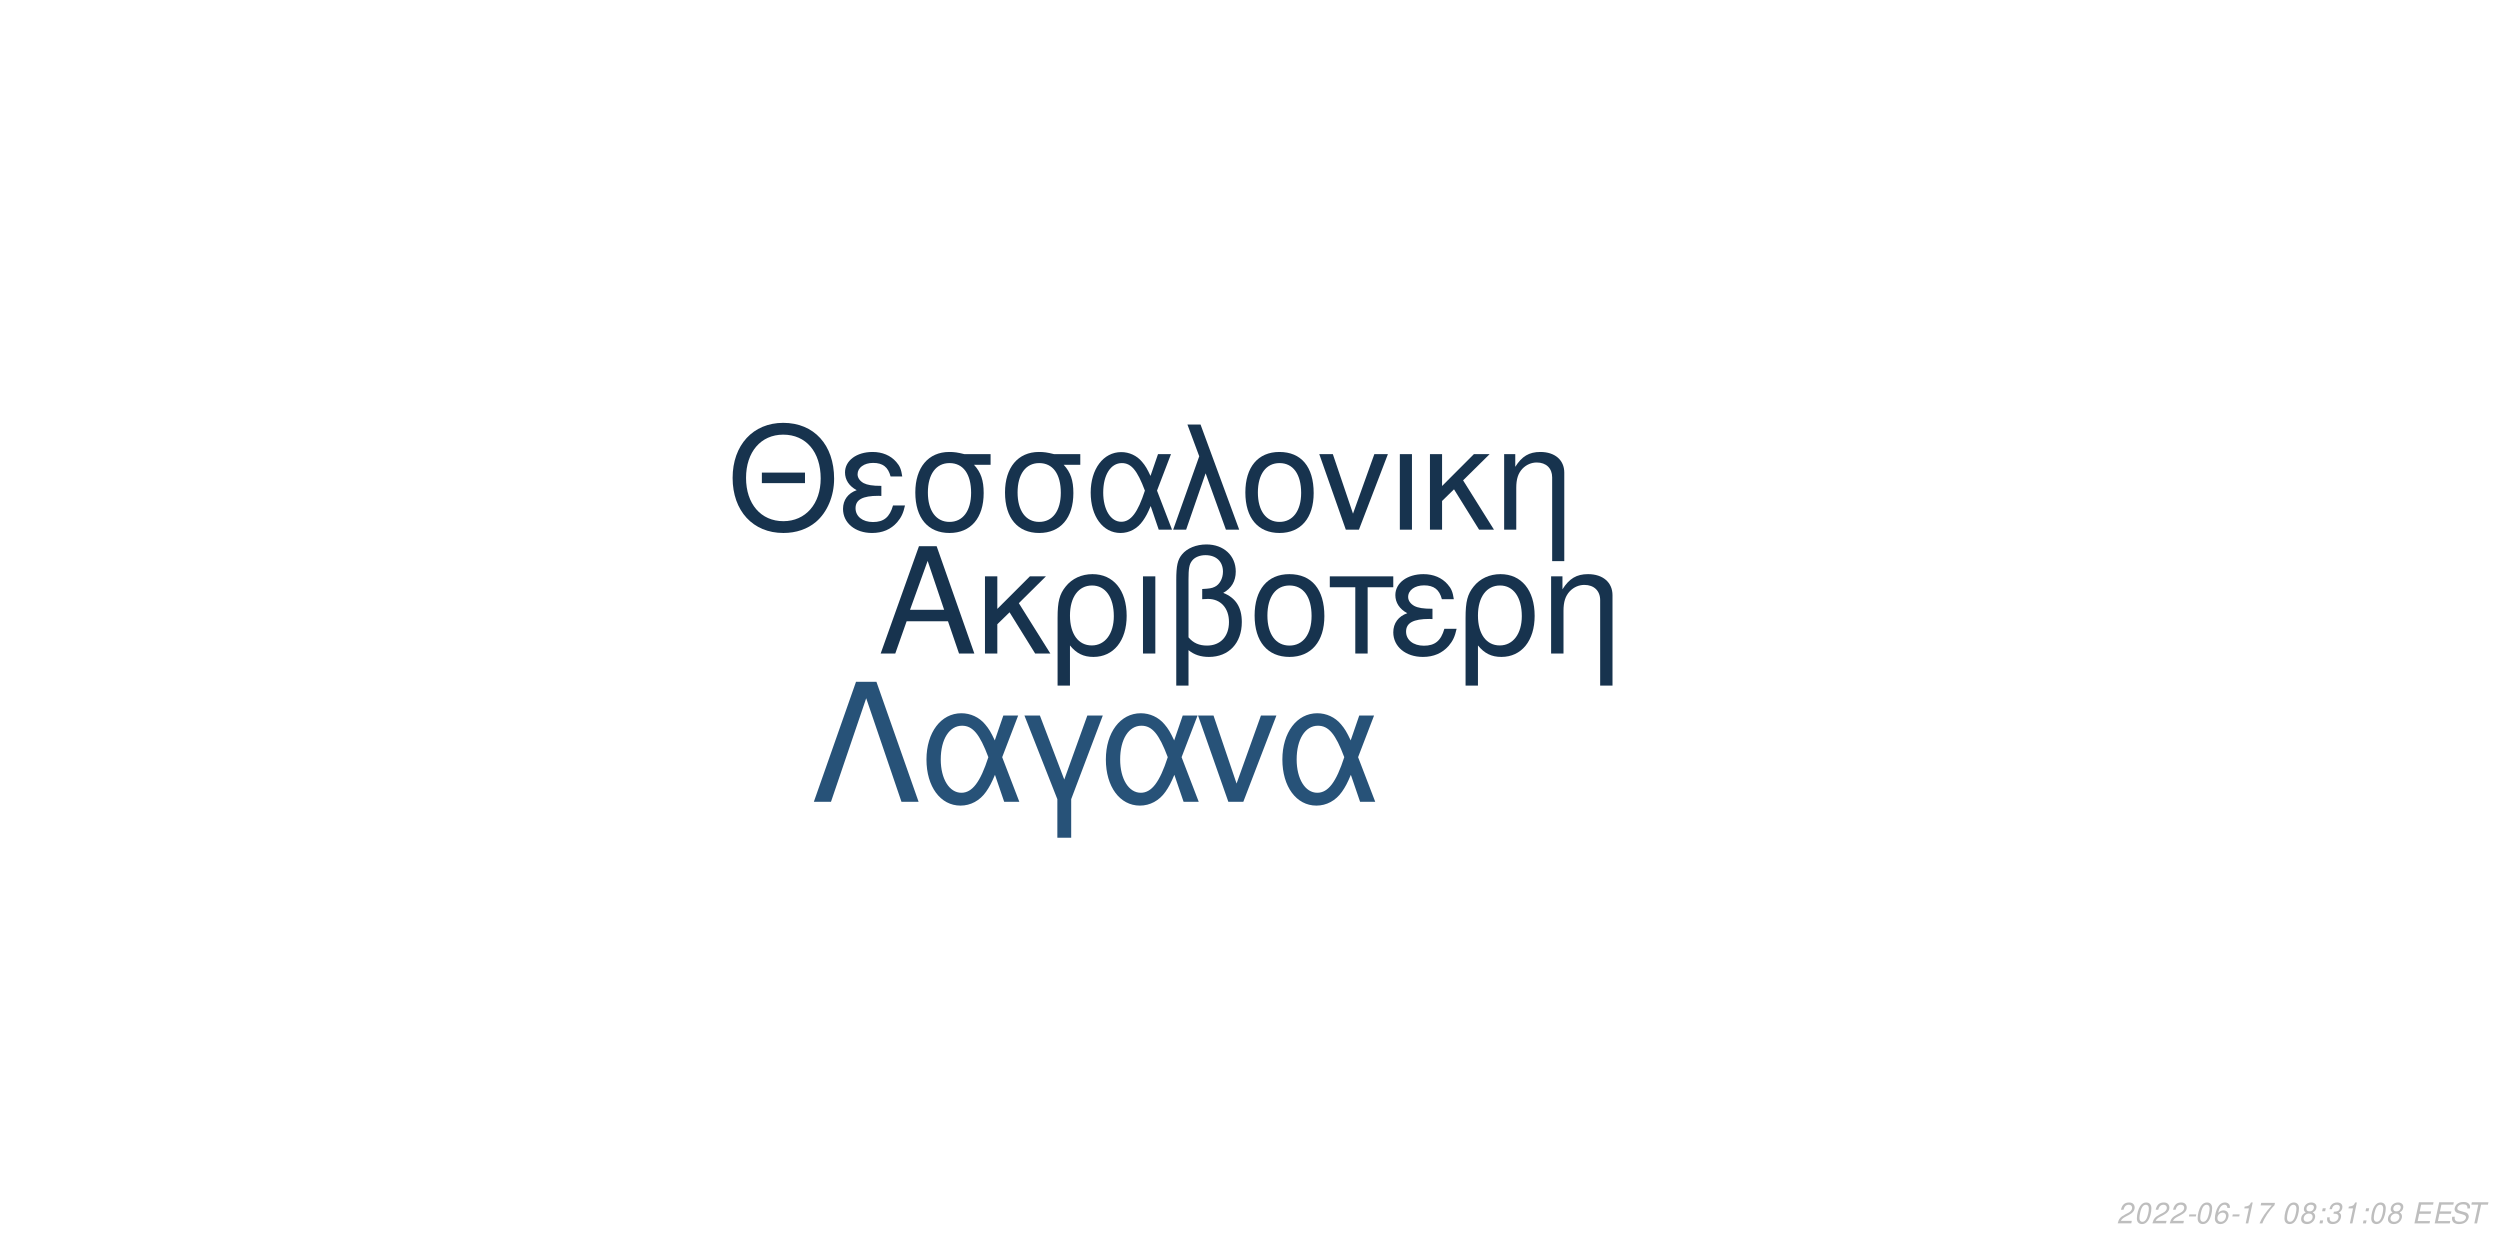
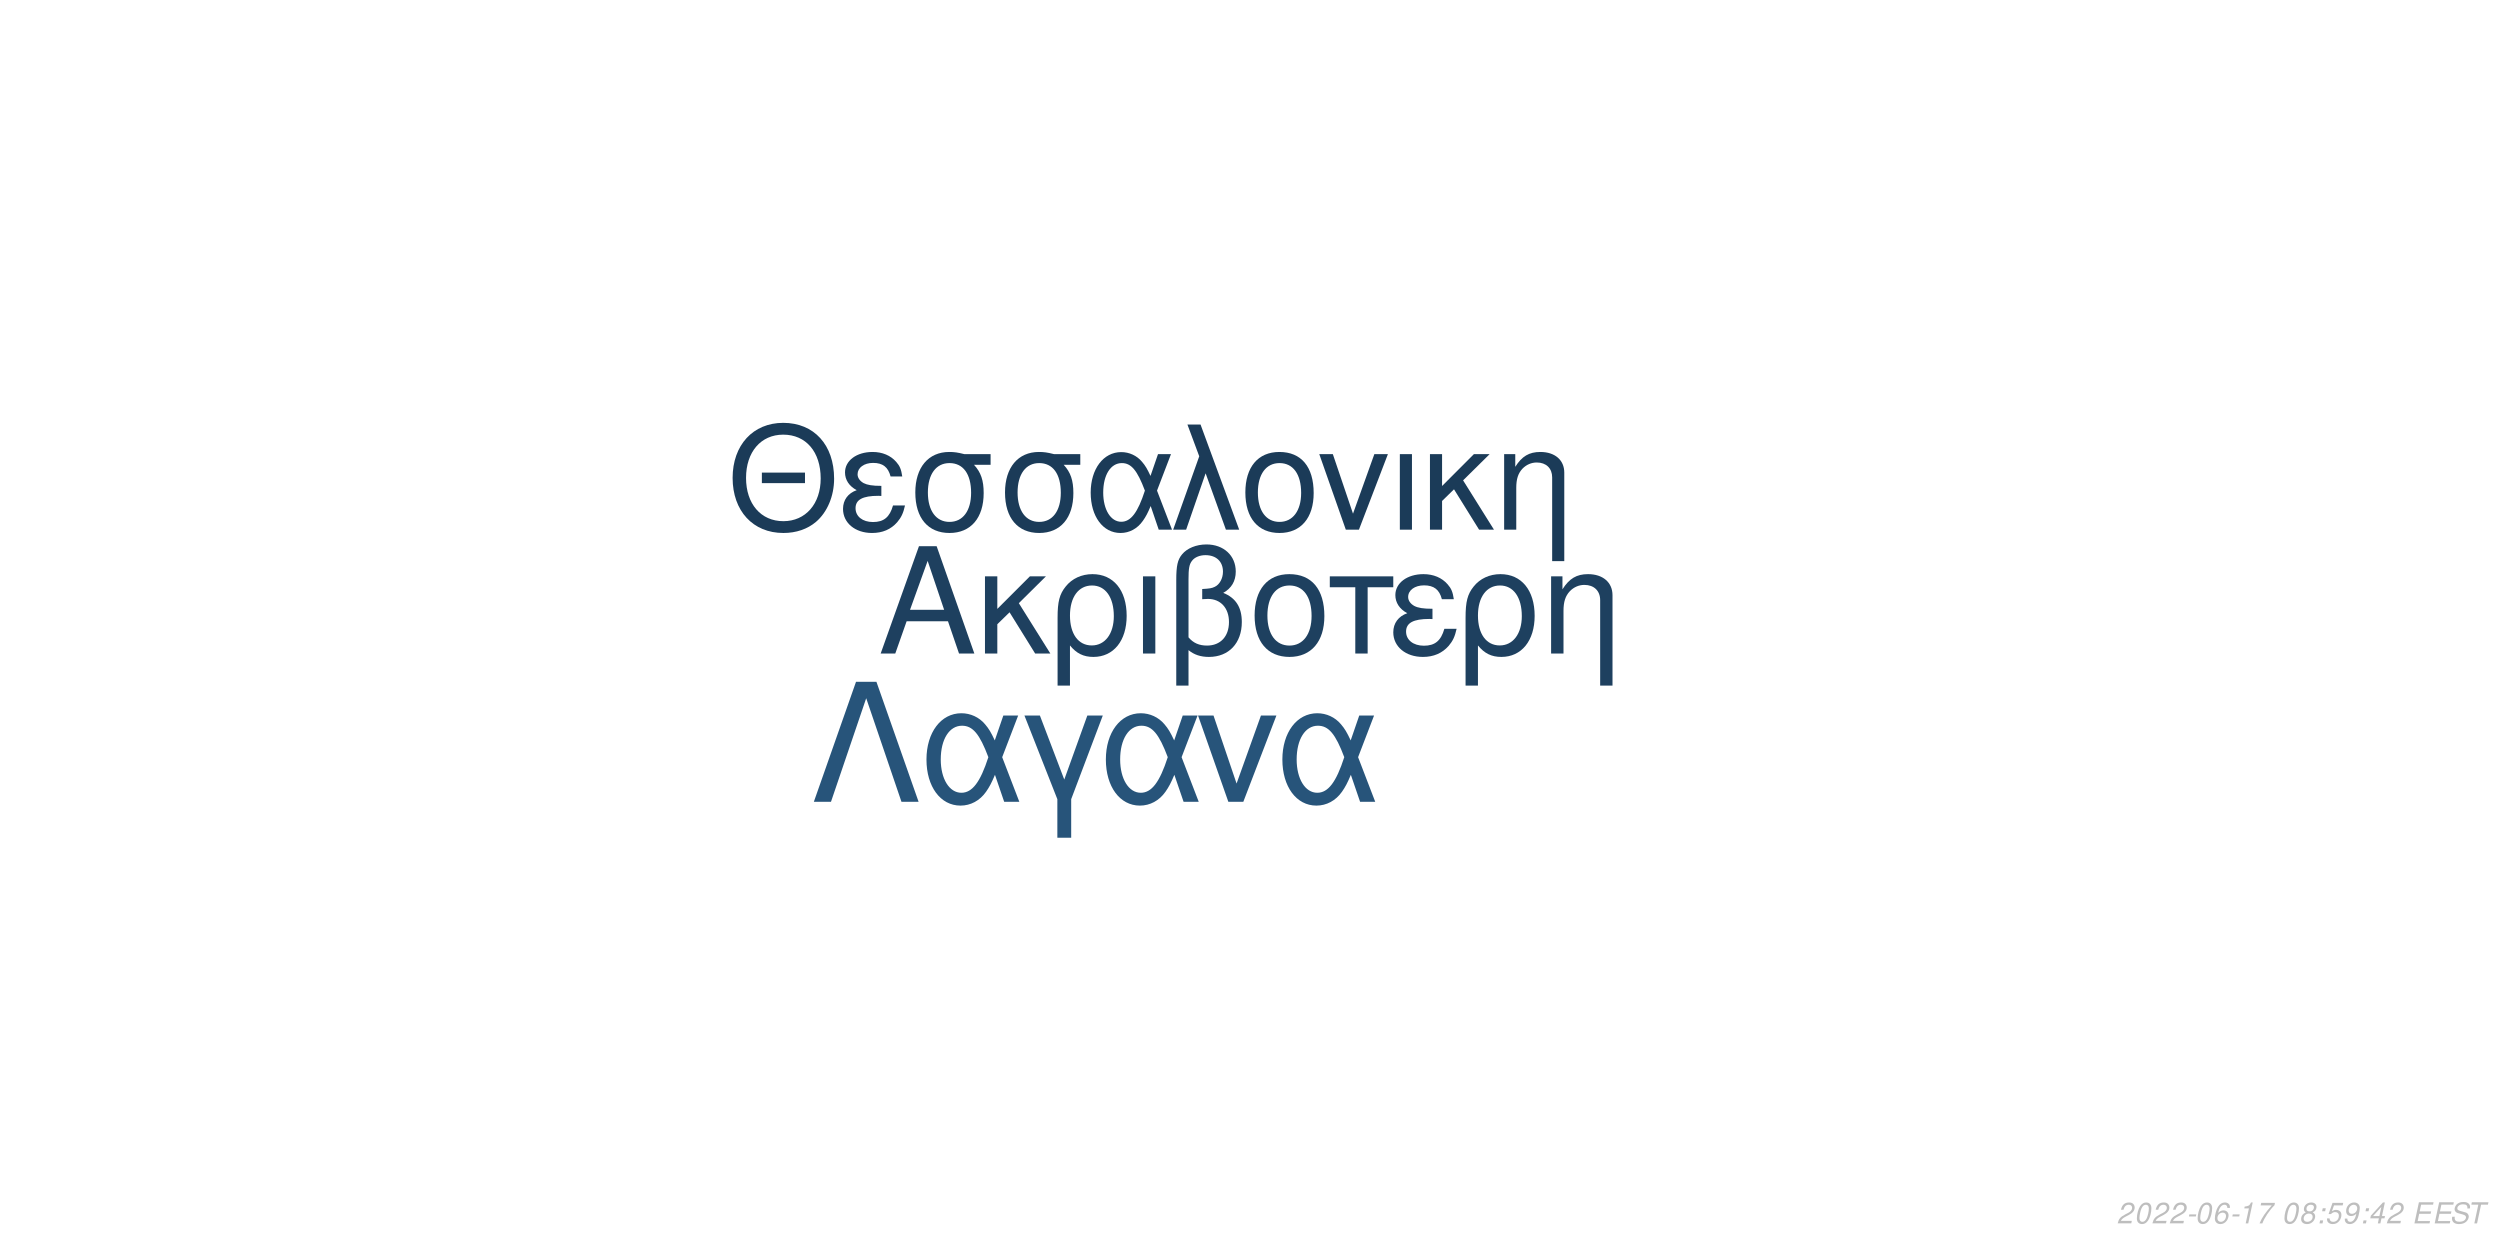
<svg xmlns="http://www.w3.org/2000/svg" xmlns:xlink="http://www.w3.org/1999/xlink" width="864pt" height="432pt" viewBox="0 0 864 432" version="1.1">
  <defs>
    <g>
      <symbol overflow="visible" id="glyph0-0">
        <path style="stroke:none;" d="" />
      </symbol>
      <symbol overflow="visible" id="glyph0-1">
        <path style="stroke:none;" d="M 24.125 -11.141 L 27.938 0 L 33.234 0 L 20.203 -37.094 L 14.094 -37.094 L 0.859 0 L 5.906 0 L 9.828 -11.141 Z M 22.797 -15.109 L 11 -15.109 L 17.094 -32.016 Z M 22.797 -15.109 " />
      </symbol>
      <symbol overflow="visible" id="glyph0-2">
        <path style="stroke:none;" d="M 7.172 -15.422 L 7.172 -26.672 L 2.906 -26.672 L 2.906 0 L 7.172 0 L 7.172 -10.125 L 11.406 -14.25 L 20.25 0 L 25.5 0 L 14.609 -17.406 L 23.969 -26.672 L 18.422 -26.672 Z M 7.172 -15.422 " />
      </symbol>
      <symbol overflow="visible" id="glyph0-3">
        <path style="stroke:none;" d="M 3 11.094 L 7.281 11.094 L 7.281 -2.797 C 9.516 -0.047 11.953 1.172 15.375 1.172 C 22.344 1.172 26.875 -4.422 26.875 -13.031 C 26.875 -21.891 22.297 -27.438 15.062 -27.438 C 11.297 -27.438 7.984 -25.906 5.797 -23.156 C 3.672 -20.516 3 -17.969 3 -12.359 Z M 14.906 -23.516 C 19.547 -23.516 22.438 -19.438 22.438 -12.922 C 22.438 -6.812 19.391 -2.797 14.812 -2.797 C 10.172 -2.797 7.281 -6.766 7.281 -13.125 C 7.281 -19.484 10.234 -23.516 14.906 -23.516 Z M 14.906 -23.516 " />
      </symbol>
      <symbol overflow="visible" id="glyph0-4">
        <path style="stroke:none;" d="M 3.516 0 L 7.781 0 L 7.781 -26.672 L 3.516 -26.672 Z M 3.516 0 " />
      </symbol>
      <symbol overflow="visible" id="glyph0-5">
        <path style="stroke:none;" d="M 4.016 11.094 L 8.25 11.094 L 8.25 -1.172 C 10.172 0.406 12.422 1.172 15.312 1.172 C 22.188 1.172 26.672 -3.609 26.672 -10.891 C 26.672 -15.984 24.578 -19.234 20.25 -20.969 C 23.109 -22.547 24.578 -25.031 24.578 -28.344 C 24.578 -33.844 20.406 -37.703 14.453 -37.703 C 10.938 -37.703 7.734 -36.391 6 -34.25 C 4.484 -32.422 4.016 -30.328 4.016 -25.391 Z M 8.25 -25.656 C 8.25 -29.359 8.5 -30.844 9.469 -32.062 C 10.375 -33.281 12.156 -34 14.094 -34 C 17.812 -34 20.156 -31.812 20.156 -28.297 C 20.156 -25.953 18.984 -23.812 17.297 -23.047 C 16.281 -22.547 15.469 -22.438 12.984 -22.297 L 12.984 -18.781 C 13.734 -18.828 14.344 -18.875 14.969 -18.875 C 19.344 -18.875 22.234 -15.719 22.234 -10.891 C 22.234 -5.906 19.281 -2.75 14.656 -2.75 C 11.953 -2.75 9.922 -3.609 8.25 -5.594 Z M 8.25 -25.656 " />
      </symbol>
      <symbol overflow="visible" id="glyph0-6">
        <path style="stroke:none;" d="M 14.094 -27.438 C 6.562 -27.438 2.094 -22.094 2.094 -13.125 C 2.094 -4.125 6.562 1.172 14.141 1.172 C 21.672 1.172 26.203 -4.172 26.203 -12.922 C 26.203 -22.188 21.828 -27.438 14.094 -27.438 Z M 14.141 -23.516 C 18.938 -23.516 21.781 -19.594 21.781 -12.984 C 21.781 -6.672 18.828 -2.75 14.141 -2.75 C 9.422 -2.75 6.516 -6.672 6.516 -13.125 C 6.516 -19.594 9.422 -23.516 14.141 -23.516 Z M 14.141 -23.516 " />
      </symbol>
      <symbol overflow="visible" id="glyph0-7">
        <path style="stroke:none;" d="M 7.891 0 L 12.156 0 L 12.156 -22.906 L 21.016 -22.906 L 21.016 -26.672 L -0.922 -26.672 L -0.922 -22.906 L 7.891 -22.906 Z M 7.891 0 " />
      </symbol>
      <symbol overflow="visible" id="glyph0-8">
        <path style="stroke:none;" d="M 14.562 -15.469 C 11.344 -15.469 9.562 -15.781 8.297 -16.438 C 6.922 -17.203 6.156 -18.328 6.156 -19.547 C 6.156 -21.891 8.453 -23.562 11.656 -23.562 C 15.062 -23.562 16.953 -22.094 17.812 -18.781 L 21.938 -18.781 C 21.578 -21.266 21.062 -22.5 19.797 -23.922 C 17.812 -26.203 14.906 -27.438 11.453 -27.438 C 5.797 -27.438 1.734 -24.375 1.734 -20.203 C 1.734 -17.609 3.156 -15.375 5.859 -13.938 C 2.797 -12.875 1.016 -10.484 1.016 -7.328 C 1.016 -2.391 5.297 1.172 11.25 1.172 C 14.969 1.172 17.906 -0.109 20.156 -2.641 C 21.578 -4.328 22.297 -5.797 22.906 -8.547 L 18.672 -8.547 C 17.5 -4.422 15.422 -2.703 11.609 -2.703 C 7.938 -2.703 5.438 -4.688 5.438 -7.578 C 5.438 -10.578 7.938 -11.953 13.484 -11.953 C 13.641 -11.953 14.094 -11.953 14.562 -11.906 Z M 14.562 -15.469 " />
      </symbol>
      <symbol overflow="visible" id="glyph0-9">
        <path style="stroke:none;" d="M 3.562 -26.672 L 3.562 0 L 7.844 0 L 7.844 -14.703 C 7.844 -17.906 8.5 -19.891 10.031 -21.531 C 11.406 -22.953 13.188 -23.719 15.062 -23.719 C 18.375 -23.719 20.516 -21.672 20.516 -18.469 L 20.516 11.094 L 24.781 11.094 L 24.781 -20.156 C 24.781 -24.578 21.469 -27.438 16.328 -27.438 C 12.359 -27.438 9.828 -25.906 7.484 -22.188 L 7.484 -26.672 Z M 3.562 -26.672 " />
      </symbol>
      <symbol overflow="visible" id="glyph1-0">
        <path style="stroke:none;" d="" />
      </symbol>
      <symbol overflow="visible" id="glyph1-1">
        <path style="stroke:none;" d="M 26.859 -19.734 L 11.953 -19.734 L 11.953 -16.094 L 26.859 -16.094 Z M 19.328 -36.922 C 8.922 -36.922 1.844 -29.25 1.844 -17.891 C 1.844 -6.484 8.875 1.141 19.391 1.141 C 23.812 1.141 27.703 -0.203 30.641 -2.688 C 34.578 -6.031 36.922 -11.656 36.922 -17.594 C 36.922 -29.297 30 -36.922 19.328 -36.922 Z M 19.328 -32.844 C 27.203 -32.844 32.281 -26.906 32.281 -17.688 C 32.281 -8.922 27.062 -2.938 19.391 -2.938 C 11.609 -2.938 6.484 -8.922 6.484 -17.891 C 6.484 -26.859 11.609 -32.844 19.328 -32.844 Z M 19.328 -32.844 " />
      </symbol>
      <symbol overflow="visible" id="glyph1-2">
        <path style="stroke:none;" d="M 14.25 -15.141 C 11.109 -15.141 9.375 -15.453 8.125 -16.094 C 6.781 -16.844 6.031 -17.938 6.031 -19.141 C 6.031 -21.422 8.266 -23.078 11.406 -23.078 C 14.75 -23.078 16.594 -21.625 17.438 -18.391 L 21.469 -18.391 C 21.125 -20.828 20.625 -22.031 19.391 -23.422 C 17.438 -25.656 14.594 -26.859 11.219 -26.859 C 5.688 -26.859 1.688 -23.875 1.688 -19.781 C 1.688 -17.234 3.094 -15.047 5.734 -13.656 C 2.734 -12.609 1 -10.266 1 -7.172 C 1 -2.344 5.188 1.141 11.016 1.141 C 14.656 1.141 17.547 -0.094 19.734 -2.594 C 21.125 -4.234 21.828 -5.688 22.422 -8.375 L 18.281 -8.375 C 17.141 -4.328 15.094 -2.641 11.359 -2.641 C 7.766 -2.641 5.328 -4.578 5.328 -7.422 C 5.328 -10.359 7.766 -11.703 13.203 -11.703 C 13.359 -11.703 13.797 -11.703 14.25 -11.656 Z M 14.25 -15.141 " />
      </symbol>
      <symbol overflow="visible" id="glyph1-3">
        <path style="stroke:none;" d="M 29 -26.109 L 19.938 -26.109 C 17.594 -26.703 16.438 -26.859 14.703 -26.859 C 7.469 -26.859 2.984 -21.469 2.984 -12.859 C 2.984 -4.031 7.375 1.141 14.797 1.141 C 22.172 1.141 26.609 -4.078 26.609 -12.656 C 26.609 -17.047 25.656 -19.828 23.266 -22.422 L 29 -22.422 Z M 14.797 -23.016 C 19.531 -23.016 22.266 -19.234 22.266 -12.75 C 22.266 -6.531 19.438 -2.688 14.797 -2.688 C 10.172 -2.688 7.328 -6.531 7.328 -12.859 C 7.328 -19.188 10.172 -23.016 14.797 -23.016 Z M 14.797 -23.016 " />
      </symbol>
      <symbol overflow="visible" id="glyph1-4">
        <path style="stroke:none;" d="M 29.344 -26.109 L 24.859 -26.109 L 22.266 -18.578 C 21.125 -21.031 20.484 -22.125 19.328 -23.469 C 17.547 -25.609 14.906 -26.812 12.156 -26.812 C 5.984 -26.812 1.594 -20.984 1.594 -12.812 C 1.594 -4.578 5.828 1.141 11.906 1.141 C 14.953 1.141 17.734 -0.344 19.625 -3.047 C 20.672 -4.531 21.281 -5.688 22.328 -8.172 L 25.109 0 L 29.703 0 L 24.516 -13.5 Z M 20.328 -13.5 C 17.891 -5.922 15.453 -2.734 12.156 -2.734 C 8.516 -2.734 5.922 -6.922 5.922 -12.812 C 5.922 -18.938 8.516 -23.016 12.359 -23.016 C 15.594 -23.016 17.688 -20.531 20.328 -13.5 Z M 20.328 -13.5 " />
      </symbol>
      <symbol overflow="visible" id="glyph1-5">
        <path style="stroke:none;" d="M 1.094 0 L 5.578 0 L 12.312 -19.484 L 19.328 0 L 23.922 0 L 10.562 -36.328 L 6.031 -36.328 L 10.109 -25.359 Z M 1.094 0 " />
      </symbol>
      <symbol overflow="visible" id="glyph1-6">
        <path style="stroke:none;" d="M 13.797 -26.859 C 6.422 -26.859 2.047 -21.625 2.047 -12.859 C 2.047 -4.031 6.422 1.141 13.859 1.141 C 21.234 1.141 25.656 -4.078 25.656 -12.656 C 25.656 -21.719 21.375 -26.859 13.797 -26.859 Z M 13.859 -23.016 C 18.531 -23.016 21.328 -19.188 21.328 -12.703 C 21.328 -6.531 18.438 -2.688 13.859 -2.688 C 9.219 -2.688 6.375 -6.531 6.375 -12.859 C 6.375 -19.188 9.219 -23.016 13.859 -23.016 Z M 13.859 -23.016 " />
      </symbol>
      <symbol overflow="visible" id="glyph1-7">
        <path style="stroke:none;" d="M 14.297 0 L 24.312 -26.109 L 19.625 -26.109 L 12.25 -5.531 L 5.281 -26.109 L 0.594 -26.109 L 9.766 0 Z M 14.297 0 " />
      </symbol>
      <symbol overflow="visible" id="glyph1-8">
        <path style="stroke:none;" d="M 3.438 0 L 7.625 0 L 7.625 -26.109 L 3.438 -26.109 Z M 3.438 0 " />
      </symbol>
      <symbol overflow="visible" id="glyph1-9">
        <path style="stroke:none;" d="M 7.031 -15.094 L 7.031 -26.109 L 2.844 -26.109 L 2.844 0 L 7.031 0 L 7.031 -9.922 L 11.156 -13.953 L 19.828 0 L 24.969 0 L 14.297 -17.047 L 23.469 -26.109 L 18.031 -26.109 Z M 7.031 -15.094 " />
      </symbol>
      <symbol overflow="visible" id="glyph1-10">
        <path style="stroke:none;" d="M 3.484 -26.109 L 3.484 0 L 7.672 0 L 7.672 -14.406 C 7.672 -17.547 8.328 -19.484 9.812 -21.078 C 11.156 -22.469 12.906 -23.219 14.75 -23.219 C 17.984 -23.219 20.078 -21.234 20.078 -18.094 L 20.078 10.859 L 24.266 10.859 L 24.266 -19.734 C 24.266 -24.062 21.031 -26.859 16 -26.859 C 12.109 -26.859 9.609 -25.359 7.328 -21.719 L 7.328 -26.109 Z M 3.484 -26.109 " />
      </symbol>
      <symbol overflow="visible" id="glyph2-0">
        <path style="stroke:none;" d="" />
      </symbol>
      <symbol overflow="visible" id="glyph2-1">
        <path style="stroke:none;" d="M 22.531 -41.484 L 15.484 -41.484 L 0.906 0 L 6.828 0 L 19 -35.797 L 31.188 0 L 37.109 0 Z M 22.531 -41.484 " />
      </symbol>
      <symbol overflow="visible" id="glyph2-2">
        <path style="stroke:none;" d="M 33.516 -29.812 L 28.391 -29.812 L 25.438 -21.219 C 24.125 -24.016 23.391 -25.266 22.078 -26.797 C 20.031 -29.25 17.016 -30.609 13.891 -30.609 C 6.828 -30.609 1.828 -23.953 1.828 -14.625 C 1.828 -5.234 6.656 1.312 13.594 1.312 C 17.078 1.312 20.266 -0.391 22.422 -3.469 C 23.609 -5.172 24.297 -6.484 25.5 -9.328 L 28.688 0 L 33.922 0 L 28 -15.422 Z M 23.219 -15.422 C 20.422 -6.766 17.641 -3.125 13.891 -3.125 C 9.734 -3.125 6.766 -7.906 6.766 -14.625 C 6.766 -21.625 9.734 -26.297 14.109 -26.297 C 17.812 -26.297 20.203 -23.453 23.219 -15.422 Z M 23.219 -15.422 " />
      </symbol>
      <symbol overflow="visible" id="glyph2-3">
        <path style="stroke:none;" d="M 12.062 12.406 L 16.844 12.406 L 16.844 -0.906 L 27.766 -29.812 L 22.422 -29.812 L 14.453 -7.688 L 6.031 -29.812 L 0.688 -29.812 L 12.062 -0.906 Z M 12.062 12.406 " />
      </symbol>
      <symbol overflow="visible" id="glyph2-4">
        <path style="stroke:none;" d="M 16.328 0 L 27.766 -29.812 L 22.422 -29.812 L 14 -6.312 L 6.031 -29.812 L 0.688 -29.812 L 11.156 0 Z M 16.328 0 " />
      </symbol>
      <symbol overflow="visible" id="glyph3-0">
        <path style="stroke:none;" d="" />
      </symbol>
      <symbol overflow="visible" id="glyph3-1">
        <path style="stroke:none;" d="M 5.234 -0.875 L 1.469 -0.875 C 1.641 -1.375 2.203 -1.891 3.109 -2.344 L 4.234 -2.938 C 5.562 -3.625 6.219 -4.469 6.219 -5.484 C 6.219 -5.938 6.062 -6.359 5.797 -6.656 C 5.469 -7.047 4.984 -7.234 4.312 -7.234 C 2.766 -7.234 1.891 -6.453 1.484 -4.734 L 2.375 -4.734 C 2.484 -5.188 2.609 -5.484 2.797 -5.75 C 3.094 -6.203 3.609 -6.453 4.188 -6.453 C 4.891 -6.453 5.344 -6.031 5.344 -5.375 C 5.344 -4.703 4.859 -4.094 4.016 -3.656 L 2.984 -3.125 C 1.234 -2.188 0.797 -1.656 0.344 -0.016 L 5.047 -0.016 Z M 5.234 -0.875 " />
      </symbol>
      <symbol overflow="visible" id="glyph3-2">
        <path style="stroke:none;" d="M 4.203 -7.234 C 3.375 -7.234 2.688 -6.812 2.125 -5.984 C 1.484 -5.047 0.984 -3.188 0.984 -1.734 C 0.984 -1.109 1.172 -0.562 1.484 -0.266 C 1.797 0.047 2.281 0.234 2.766 0.234 C 3.625 0.234 4.281 -0.156 4.859 -1.016 C 5.516 -1.953 6 -3.797 6 -5.266 C 6 -6.5 5.328 -7.234 4.203 -7.234 Z M 4.094 -6.453 C 4.734 -6.453 5.125 -5.984 5.125 -5.156 C 5.125 -4.203 4.781 -2.625 4.406 -1.812 C 3.984 -0.938 3.516 -0.547 2.875 -0.547 C 2.25 -0.547 1.875 -1.031 1.875 -1.828 C 1.875 -2.797 2.203 -4.344 2.594 -5.203 C 2.984 -6.047 3.453 -6.453 4.094 -6.453 Z M 4.094 -6.453 " />
      </symbol>
      <symbol overflow="visible" id="glyph3-3">
        <path style="stroke:none;" d="M 3.516 -3.125 L 1.125 -3.125 L 0.969 -2.406 L 3.359 -2.406 Z M 3.516 -3.125 " />
      </symbol>
      <symbol overflow="visible" id="glyph3-4">
        <path style="stroke:none;" d="M 6.125 -5.344 L 6.141 -5.625 C 6.141 -6.609 5.453 -7.234 4.391 -7.234 C 3.438 -7.234 2.641 -6.719 2.016 -5.703 C 1.422 -4.781 0.938 -2.953 0.938 -1.688 C 0.938 -0.516 1.688 0.234 2.859 0.234 C 3.703 0.234 4.438 -0.156 5 -0.875 C 5.406 -1.422 5.672 -2.156 5.672 -2.766 C 5.672 -3.812 4.969 -4.5 3.906 -4.5 C 3.234 -4.5 2.672 -4.234 2.094 -3.625 C 2.406 -5.375 3.234 -6.453 4.25 -6.453 C 4.703 -6.453 5.062 -6.234 5.172 -5.844 C 5.203 -5.719 5.234 -5.578 5.25 -5.344 Z M 3.656 -3.734 C 4.344 -3.734 4.797 -3.281 4.797 -2.625 C 4.797 -1.469 3.984 -0.547 2.984 -0.547 C 2.297 -0.547 1.812 -1.047 1.812 -1.766 C 1.812 -2.859 2.625 -3.734 3.656 -3.734 Z M 3.656 -3.734 " />
      </symbol>
      <symbol overflow="visible" id="glyph3-5">
        <path style="stroke:none;" d="M 3.703 -5.188 L 2.594 0 L 3.469 0 L 5.016 -7.234 L 4.438 -7.234 C 3.906 -6.156 3.688 -6.016 2.234 -5.812 L 2.109 -5.188 Z M 3.703 -5.188 " />
      </symbol>
      <symbol overflow="visible" id="glyph3-6">
        <path style="stroke:none;" d="M 6.703 -7.094 L 1.953 -7.094 L 1.766 -6.219 L 5.594 -6.219 C 3.344 -3.688 2.266 -2.109 1.375 0 L 2.344 0 C 3.031 -1.906 4.828 -4.594 6.547 -6.281 Z M 6.703 -7.094 " />
      </symbol>
      <symbol overflow="visible" id="glyph3-7">
        <path style="stroke:none;" d="" />
      </symbol>
      <symbol overflow="visible" id="glyph3-8">
        <path style="stroke:none;" d="M 4.766 -3.797 C 5.078 -3.969 5.234 -4.078 5.438 -4.234 C 5.812 -4.594 6.062 -5.172 6.062 -5.734 C 6.062 -6.625 5.344 -7.234 4.266 -7.234 C 2.812 -7.234 1.703 -6.219 1.703 -4.875 C 1.703 -4.406 1.875 -4.125 2.359 -3.812 C 1.297 -3.312 0.75 -2.516 0.75 -1.469 C 0.75 -0.438 1.547 0.234 2.812 0.234 C 3.656 0.234 4.359 -0.094 4.938 -0.734 C 5.359 -1.234 5.609 -1.859 5.609 -2.438 C 5.609 -3.047 5.312 -3.516 4.766 -3.797 Z M 4.109 -6.453 C 4.797 -6.453 5.188 -6.125 5.188 -5.578 C 5.188 -5.266 5.062 -4.922 4.859 -4.672 C 4.562 -4.312 4.188 -4.156 3.656 -4.156 C 2.984 -4.156 2.594 -4.453 2.594 -4.984 C 2.594 -5.859 3.203 -6.453 4.109 -6.453 Z M 3.453 -3.406 C 4.234 -3.406 4.734 -2.984 4.734 -2.312 C 4.734 -1.312 3.922 -0.547 2.875 -0.547 C 2.125 -0.547 1.625 -0.969 1.625 -1.625 C 1.625 -2.609 2.438 -3.406 3.453 -3.406 Z M 3.453 -3.406 " />
      </symbol>
      <symbol overflow="visible" id="glyph3-9">
        <path style="stroke:none;" d="M 2.359 -1.031 L 1.312 -1.031 L 1.094 0 L 2.141 0 Z M 3.266 -5.234 L 2.219 -5.234 L 2 -4.203 L 3.047 -4.203 Z M 3.266 -5.234 " />
      </symbol>
      <symbol overflow="visible" id="glyph3-10">
-         <path style="stroke:none;" d="M 2.922 -3.312 C 3.125 -3.344 3.234 -3.344 3.375 -3.344 C 4.203 -3.344 4.688 -3 4.688 -2.406 C 4.688 -1.312 3.906 -0.547 2.781 -0.547 C 2.047 -0.547 1.594 -0.938 1.594 -1.562 C 1.594 -1.719 1.609 -1.844 1.656 -2.094 L 0.766 -2.094 C 0.734 -1.797 0.719 -1.641 0.719 -1.469 C 0.719 -0.375 1.406 0.234 2.641 0.234 C 3.547 0.234 4.297 -0.078 4.812 -0.656 C 5.266 -1.156 5.562 -1.875 5.562 -2.547 C 5.562 -3.125 5.344 -3.453 4.797 -3.734 C 5.641 -4.234 6.016 -4.844 6.016 -5.734 C 6.016 -6.656 5.312 -7.234 4.203 -7.234 C 3.375 -7.234 2.672 -6.938 2.188 -6.375 C 1.891 -6.031 1.703 -5.641 1.516 -4.906 L 2.391 -4.906 C 2.5 -5.359 2.594 -5.594 2.734 -5.812 C 3.047 -6.234 3.516 -6.453 4.078 -6.453 C 4.734 -6.453 5.141 -6.125 5.141 -5.578 C 5.141 -5.188 5.016 -4.797 4.797 -4.547 C 4.516 -4.234 4 -4.062 3.266 -4.062 L 3.078 -4.062 Z M 2.922 -3.312 " />
+         <path style="stroke:none;" d="M 6.297 -7.094 L 2.594 -7.094 L 1.234 -3.234 L 2.047 -3.234 C 2.656 -3.766 2.938 -3.906 3.531 -3.906 C 4.328 -3.906 4.797 -3.453 4.797 -2.688 C 4.797 -1.438 3.969 -0.547 2.828 -0.547 C 2.031 -0.547 1.609 -0.938 1.578 -1.734 L 0.703 -1.734 L 0.703 -1.516 C 0.703 -0.938 0.844 -0.547 1.188 -0.266 C 1.562 0.062 2.078 0.234 2.703 0.234 C 3.656 0.234 4.391 -0.156 4.984 -0.922 C 5.422 -1.5 5.672 -2.234 5.672 -2.953 C 5.672 -4 4.938 -4.672 3.812 -4.672 C 3.328 -4.672 2.906 -4.547 2.406 -4.234 L 3.109 -6.219 L 6.109 -6.219 Z M 6.297 -7.094 " />
      </symbol>
      <symbol overflow="visible" id="glyph3-11">
+         <path style="stroke:none;" d="M 0.844 -1.656 C 0.844 -1.547 0.844 -1.438 0.844 -1.375 C 0.844 -0.406 1.531 0.234 2.578 0.234 C 3.203 0.234 3.766 0.016 4.297 -0.438 C 4.938 -1 5.312 -1.656 5.594 -2.719 C 5.844 -3.672 6.016 -4.766 6.016 -5.375 C 6.016 -5.844 5.844 -6.328 5.547 -6.656 C 5.203 -7.031 4.703 -7.234 4.062 -7.234 C 2.516 -7.234 1.297 -5.938 1.297 -4.266 C 1.297 -3.203 1.984 -2.547 3.047 -2.547 C 3.484 -2.547 3.953 -2.672 4.281 -2.891 C 4.406 -2.984 4.547 -3.078 4.828 -3.344 C 4.438 -1.484 3.703 -0.547 2.703 -0.547 C 2.109 -0.547 1.719 -0.938 1.719 -1.547 L 1.719 -1.656 Z M 3.953 -6.453 C 4.625 -6.453 5.141 -5.953 5.141 -5.281 C 5.141 -4.188 4.312 -3.312 3.297 -3.312 C 2.594 -3.312 2.172 -3.734 2.172 -4.453 C 2.172 -5.562 2.984 -6.453 3.953 -6.453 Z M 3.953 -6.453 " />
+       </symbol>
+       <symbol overflow="visible" id="glyph3-12">
+         <path style="stroke:none;" d="M 3.625 -1.75 L 3.266 0 L 4.141 0 L 4.516 -1.75 L 5.562 -1.75 L 5.734 -2.531 L 4.688 -2.531 L 5.688 -7.234 L 5.016 -7.234 L 0.844 -2.672 L 0.641 -1.75 Z M 3.797 -2.531 L 1.594 -2.531 L 4.469 -5.703 Z M 3.797 -2.531 " />
+       </symbol>
+       <symbol overflow="visible" id="glyph3-13">
        <path style="stroke:none;" d="M 2.547 -3.312 L 6.5 -3.312 L 6.688 -4.141 L 2.719 -4.141 L 3.219 -6.469 L 7.344 -6.469 L 7.516 -7.297 L 2.453 -7.297 L 0.906 0 L 6.125 0 L 6.297 -0.812 L 2.016 -0.812 Z M 2.547 -3.312 " />
      </symbol>
-       <symbol overflow="visible" id="glyph3-12">
+       <symbol overflow="visible" id="glyph3-14">
        <path style="stroke:none;" d="M 7.062 -5.156 C 7.125 -5.438 7.141 -5.562 7.141 -5.703 C 7.141 -6.156 6.938 -6.594 6.594 -6.891 C 6.188 -7.25 5.656 -7.406 4.875 -7.406 C 3.844 -7.406 3.047 -7.125 2.5 -6.562 C 2.094 -6.141 1.781 -5.438 1.781 -4.922 C 1.781 -4.297 2.219 -3.766 2.891 -3.562 L 4.594 -3.094 C 5.406 -2.859 5.734 -2.578 5.734 -2.094 C 5.734 -1.781 5.547 -1.406 5.266 -1.141 C 4.844 -0.766 4.266 -0.578 3.453 -0.578 C 2.328 -0.578 1.812 -0.984 1.812 -1.906 C 1.812 -2.047 1.812 -2.125 1.844 -2.312 L 0.984 -2.312 C 0.906 -2.062 0.891 -1.906 0.891 -1.688 C 0.891 -0.484 1.797 0.234 3.297 0.234 C 4.359 0.234 5.234 -0.062 5.812 -0.609 C 6.344 -1.078 6.688 -1.797 6.688 -2.375 C 6.688 -2.641 6.609 -2.906 6.453 -3.156 C 6.234 -3.5 5.938 -3.703 5.469 -3.828 L 3.75 -4.312 C 2.984 -4.547 2.734 -4.734 2.734 -5.188 C 2.734 -5.547 2.875 -5.844 3.188 -6.109 C 3.547 -6.438 4.031 -6.594 4.703 -6.594 C 5.266 -6.594 5.688 -6.484 5.906 -6.297 C 6.094 -6.125 6.219 -5.797 6.219 -5.516 C 6.219 -5.422 6.203 -5.344 6.188 -5.156 Z M 7.062 -5.156 " />
      </symbol>
-       <symbol overflow="visible" id="glyph3-13">
+       <symbol overflow="visible" id="glyph3-15">
        <path style="stroke:none;" d="M 4.938 -6.469 L 7.312 -6.469 L 7.484 -7.297 L 1.75 -7.297 L 1.578 -6.469 L 3.984 -6.469 L 2.609 0 L 3.547 0 Z M 4.938 -6.469 " />
      </symbol>
    </g>
  </defs>
  <g id="surface1">
    <rect x="0" y="0" width="864" height="432" style="fill:rgb(100%,100%,100%);fill-opacity:1;stroke:none;" />
-     <g style="fill:rgb(9.02%,20%,30.588%);fill-opacity:1;">
+     <g style="fill:rgb(11.765%,25.098%,37.255%);fill-opacity:1;">
      <use xlink:href="#glyph0-1" x="303.5" y="225.861" />
      <use xlink:href="#glyph0-2" x="337.5" y="225.861" />
      <use xlink:href="#glyph0-3" x="362.5" y="225.861" />
      <use xlink:href="#glyph0-4" x="391.5" y="225.861" />
      <use xlink:href="#glyph0-5" x="402.5" y="225.861" />
      <use xlink:href="#glyph0-6" x="431.5" y="225.861" />
      <use xlink:href="#glyph0-7" x="460.5" y="225.861" />
      <use xlink:href="#glyph0-8" x="480.5" y="225.861" />
      <use xlink:href="#glyph0-3" x="503.5" y="225.861" />
      <use xlink:href="#glyph0-9" x="532.5" y="225.861" />
    </g>
-     <g style="fill:rgb(9.02%,20%,30.588%);fill-opacity:1;">
+     <g style="fill:rgb(10.588%,23.137%,34.51%);fill-opacity:1;">
      <use xlink:href="#glyph1-1" x="251.348" y="183.058" />
      <use xlink:href="#glyph1-2" x="290.348" y="183.058" />
      <use xlink:href="#glyph1-3" x="313.348" y="183.058" />
      <use xlink:href="#glyph1-3" x="344.348" y="183.058" />
      <use xlink:href="#glyph1-4" x="375.348" y="183.058" />
      <use xlink:href="#glyph1-5" x="404.348" y="183.058" />
      <use xlink:href="#glyph1-6" x="428.348" y="183.058" />
      <use xlink:href="#glyph1-7" x="455.348" y="183.058" />
      <use xlink:href="#glyph1-8" x="480.348" y="183.058" />
      <use xlink:href="#glyph1-9" x="491.348" y="183.058" />
      <use xlink:href="#glyph1-10" x="516.348" y="183.058" />
    </g>
-     <g style="fill:rgb(15.294%,32.157%,47.059%);fill-opacity:1;">
+     <g style="fill:rgb(15.294%,32.941%,47.843%);fill-opacity:1;">
      <use xlink:href="#glyph2-1" x="280.359" y="277.105" />
      <use xlink:href="#glyph2-2" x="318.359" y="277.105" />
      <use xlink:href="#glyph2-3" x="353.359" y="277.105" />
      <use xlink:href="#glyph2-2" x="380.359" y="277.105" />
      <use xlink:href="#glyph2-4" x="413.359" y="277.105" />
      <use xlink:href="#glyph2-2" x="441.359" y="277.105" />
    </g>
    <g style="fill:rgb(74.51%,74.51%,74.51%);fill-opacity:1;">
      <use xlink:href="#glyph3-1" x="731.52" y="422.81" />
      <use xlink:href="#glyph3-2" x="737.52" y="422.81" />
      <use xlink:href="#glyph3-1" x="743.52" y="422.81" />
      <use xlink:href="#glyph3-1" x="749.52" y="422.81" />
      <use xlink:href="#glyph3-3" x="755.52" y="422.81" />
      <use xlink:href="#glyph3-2" x="758.52" y="422.81" />
      <use xlink:href="#glyph3-4" x="764.52" y="422.81" />
      <use xlink:href="#glyph3-3" x="770.52" y="422.81" />
      <use xlink:href="#glyph3-5" x="773.52" y="422.81" />
      <use xlink:href="#glyph3-6" x="779.52" y="422.81" />
      <use xlink:href="#glyph3-7" x="785.52" y="422.81" />
      <use xlink:href="#glyph3-2" x="788.52" y="422.81" />
      <use xlink:href="#glyph3-8" x="794.52" y="422.81" />
      <use xlink:href="#glyph3-9" x="800.52" y="422.81" />
      <use xlink:href="#glyph3-10" x="803.52" y="422.81" />
-       <use xlink:href="#glyph3-5" x="809.52" y="422.81" />
+       <use xlink:href="#glyph3-11" x="809.52" y="422.81" />
      <use xlink:href="#glyph3-9" x="815.52" y="422.81" />
-       <use xlink:href="#glyph3-2" x="818.52" y="422.81" />
-       <use xlink:href="#glyph3-8" x="824.52" y="422.81" />
+       <use xlink:href="#glyph3-12" x="818.52" y="422.81" />
+       <use xlink:href="#glyph3-1" x="824.52" y="422.81" />
      <use xlink:href="#glyph3-7" x="830.52" y="422.81" />
-       <use xlink:href="#glyph3-11" x="833.52" y="422.81" />
-       <use xlink:href="#glyph3-11" x="840.52" y="422.81" />
-       <use xlink:href="#glyph3-12" x="846.52" y="422.81" />
-       <use xlink:href="#glyph3-13" x="852.52" y="422.81" />
+       <use xlink:href="#glyph3-13" x="833.52" y="422.81" />
+       <use xlink:href="#glyph3-13" x="840.52" y="422.81" />
+       <use xlink:href="#glyph3-14" x="846.52" y="422.81" />
+       <use xlink:href="#glyph3-15" x="852.52" y="422.81" />
    </g>
  </g>
</svg>
